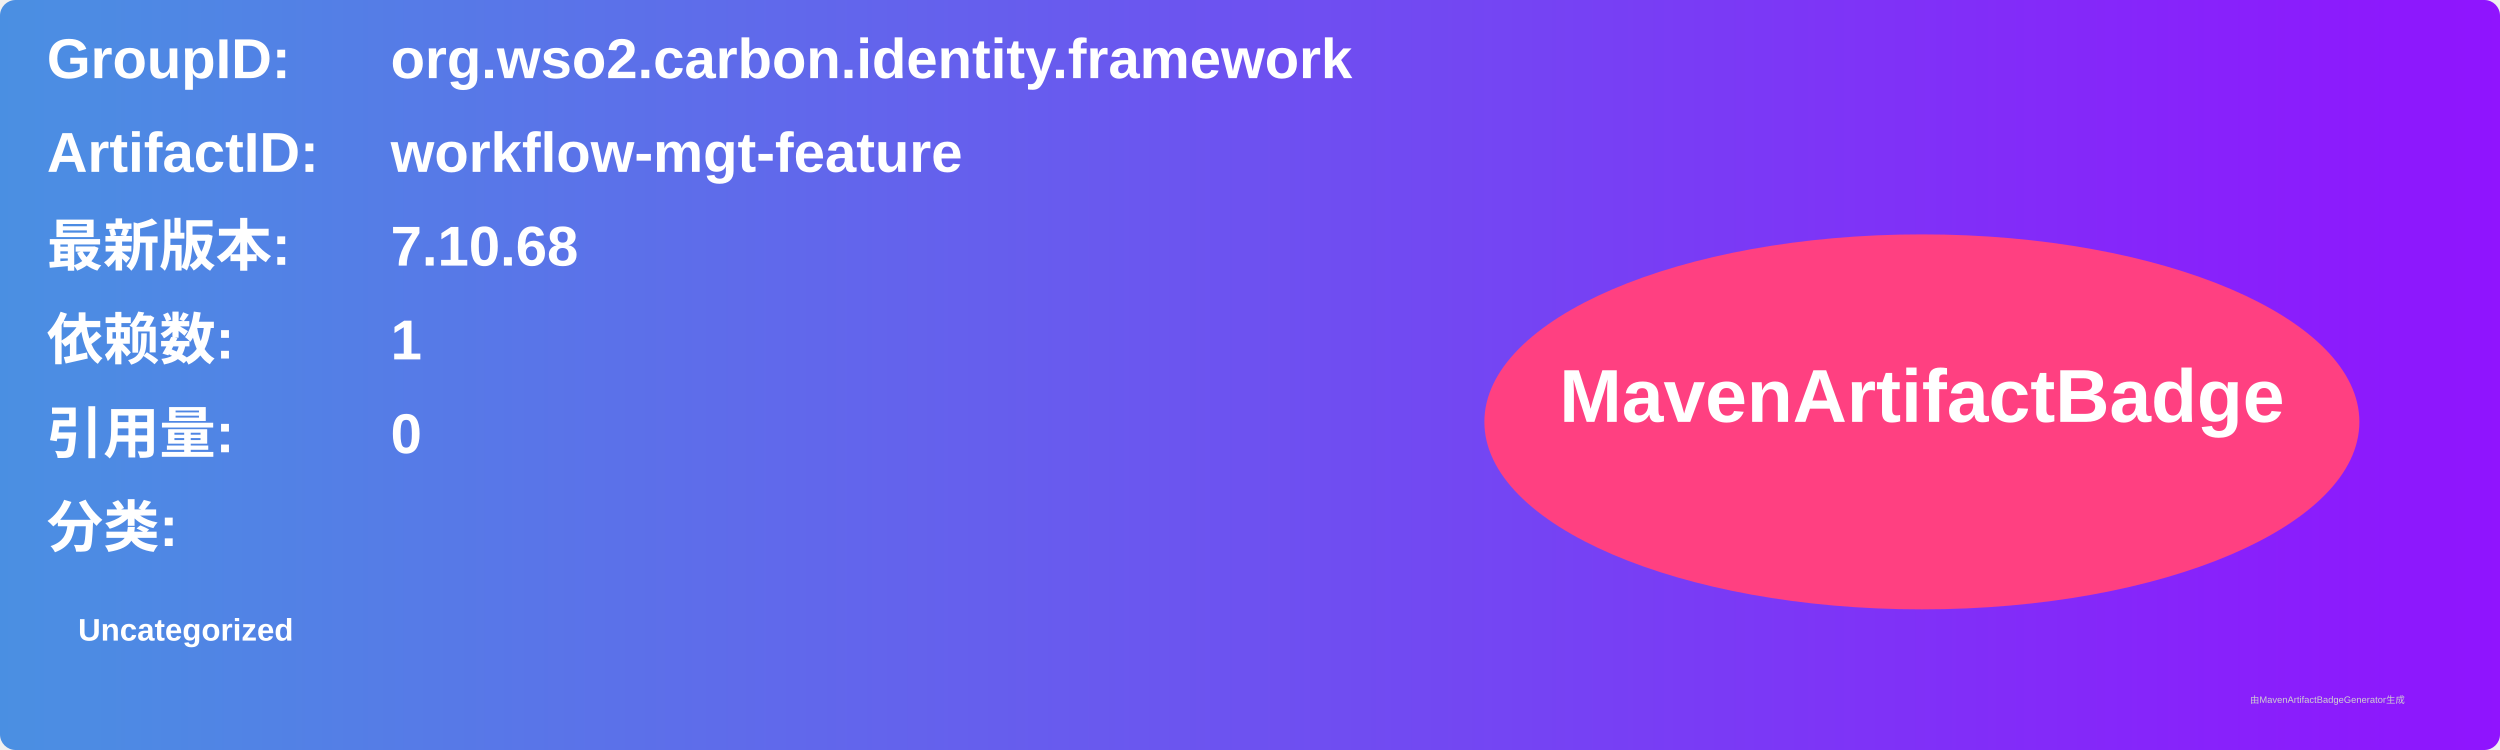
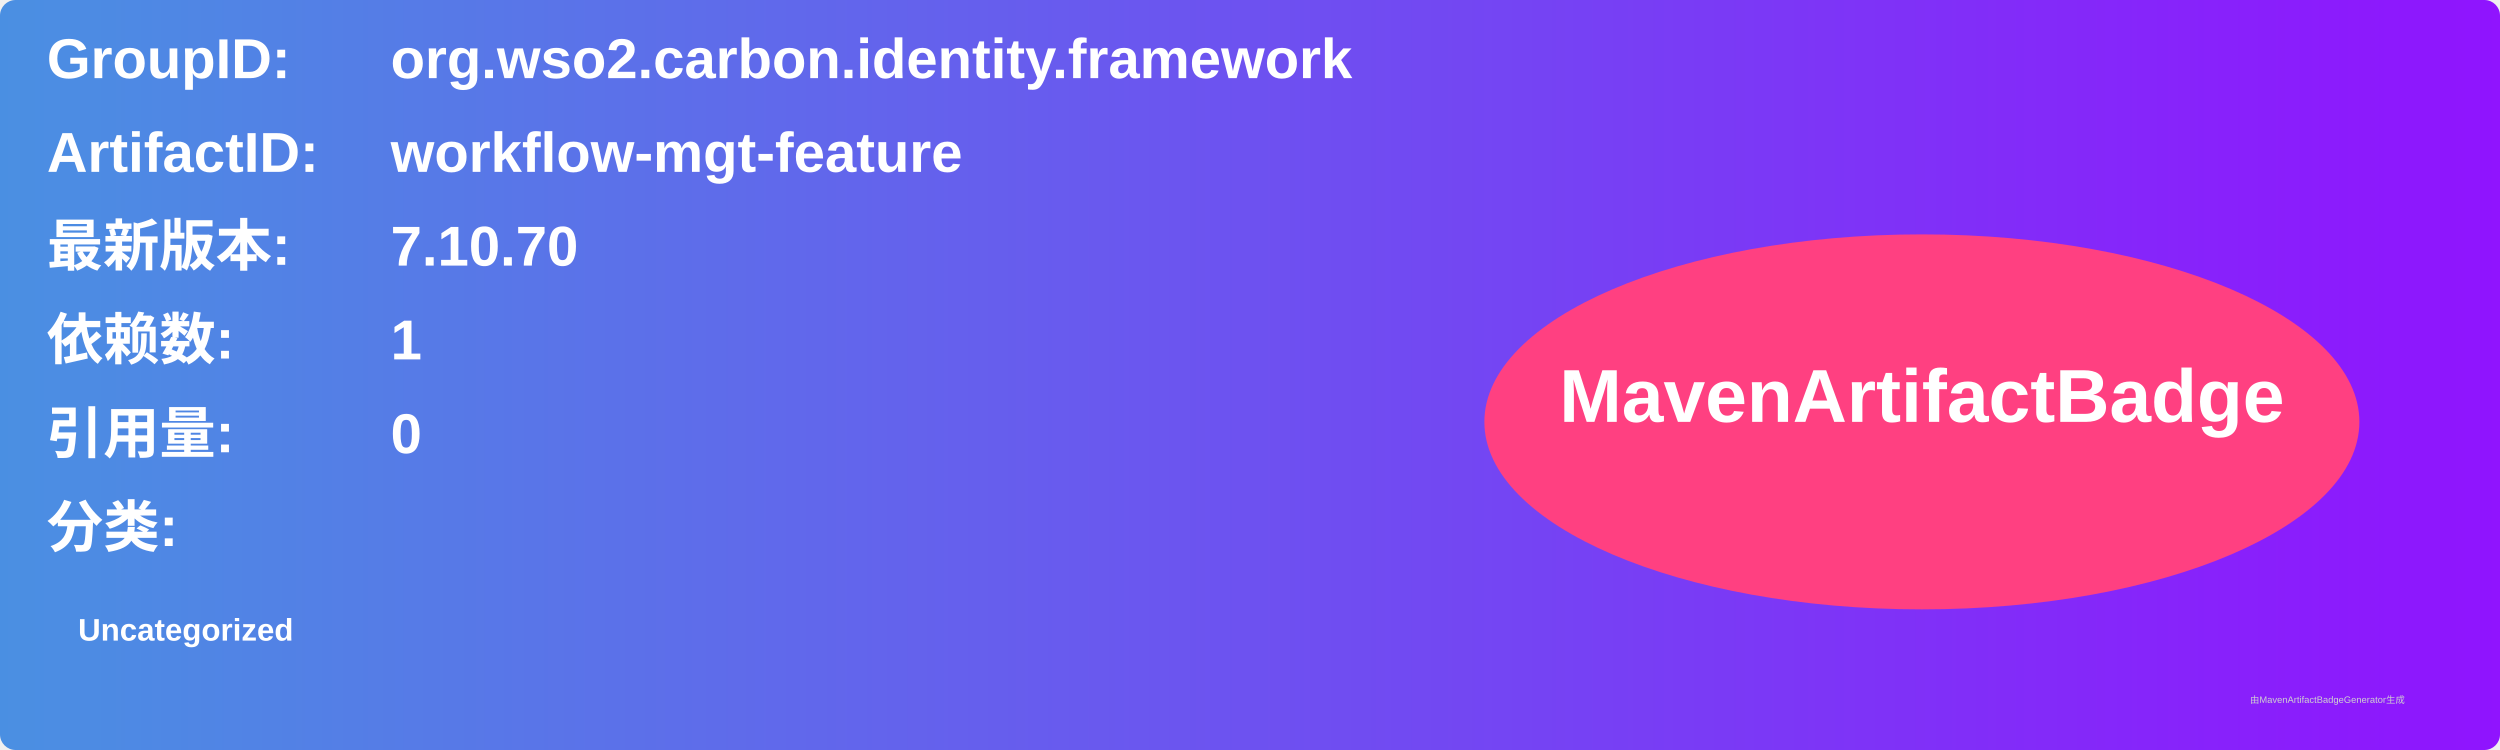
<svg xmlns="http://www.w3.org/2000/svg" width="800" height="240" viewBox="0 0 800 240">
  <linearGradient id="grad" x1="0%" y1="0%" x2="100%" y2="0%">
    <stop offset="0%" stop-color="#4a90e2" />
    <stop offset="100%" stop-color="#9013fe" />
  </linearGradient>
  <rect width="100%" height="100%" rx="5" ry="5" fill="url(#grad)" />
  <g transform="translate(15, 15)">
    <text x="0" y="10" font-family="Arial" font-size="18" fill="white" font-weight="bold" width="260">GroupID:</text>
    <text x="110" y="10" font-family="Arial" font-size="18" fill="white" font-weight="bold" width="460">org.wso2.carbon.identity.framework</text>
    <text x="0" y="40" font-family="Arial" font-size="18" fill="white" font-weight="bold" width="260">ArtifactID:</text>
    <text x="110" y="40" font-family="Arial" font-size="18" fill="white" font-weight="bold" width="460">workflow-mgt-feature</text>
    <text x="0" y="70" font-family="Arial" font-size="18" fill="white" font-weight="bold">最新版本:</text>
    <text x="110" y="70" font-family="Arial" font-size="18" fill="white" font-weight="bold">
-       <tspan font-weight="bold">7.10.68</tspan>
+       <tspan font-weight="bold">7.10.70</tspan>
    </text>
    <text x="0" y="100" font-family="Arial" font-size="18" fill="white" font-weight="bold">依赖数: </text>
    <text x="110" y="100" font-family="Arial" font-size="18" fill="white">
      <tspan font-weight="bold">1</tspan>
    </text>
    <text x="0" y="130" font-family="Arial" font-size="18" fill="white" font-weight="bold">引用量: </text>
    <text x="110" y="130" font-family="Arial" font-size="18" fill="white">
      <tspan font-weight="bold">0</tspan>
    </text>
    <text x="0" y="160" font-family="Arial" font-size="18" fill="white" font-weight="bold">分类:</text>
    <text x="10" y="190" font-family="Arial" font-size="10" fill="white">
      <tspan font-weight="bold">Uncategorized</tspan>
    </text>
    <ellipse cx="600" cy="120" rx="140" ry="60" fill="#ff4081" />
    <text x="600" y="120" text-anchor="middle" font-family="Arial" font-size="24" fill="white" font-weight="bold">MavenArtifactBadge</text>
  </g>
  <text x="720" y="225" font-family="Arial" font-size="3" fill="#d0d0d0">由MavenArtifactBadgeGenerator生成</text>
</svg>
